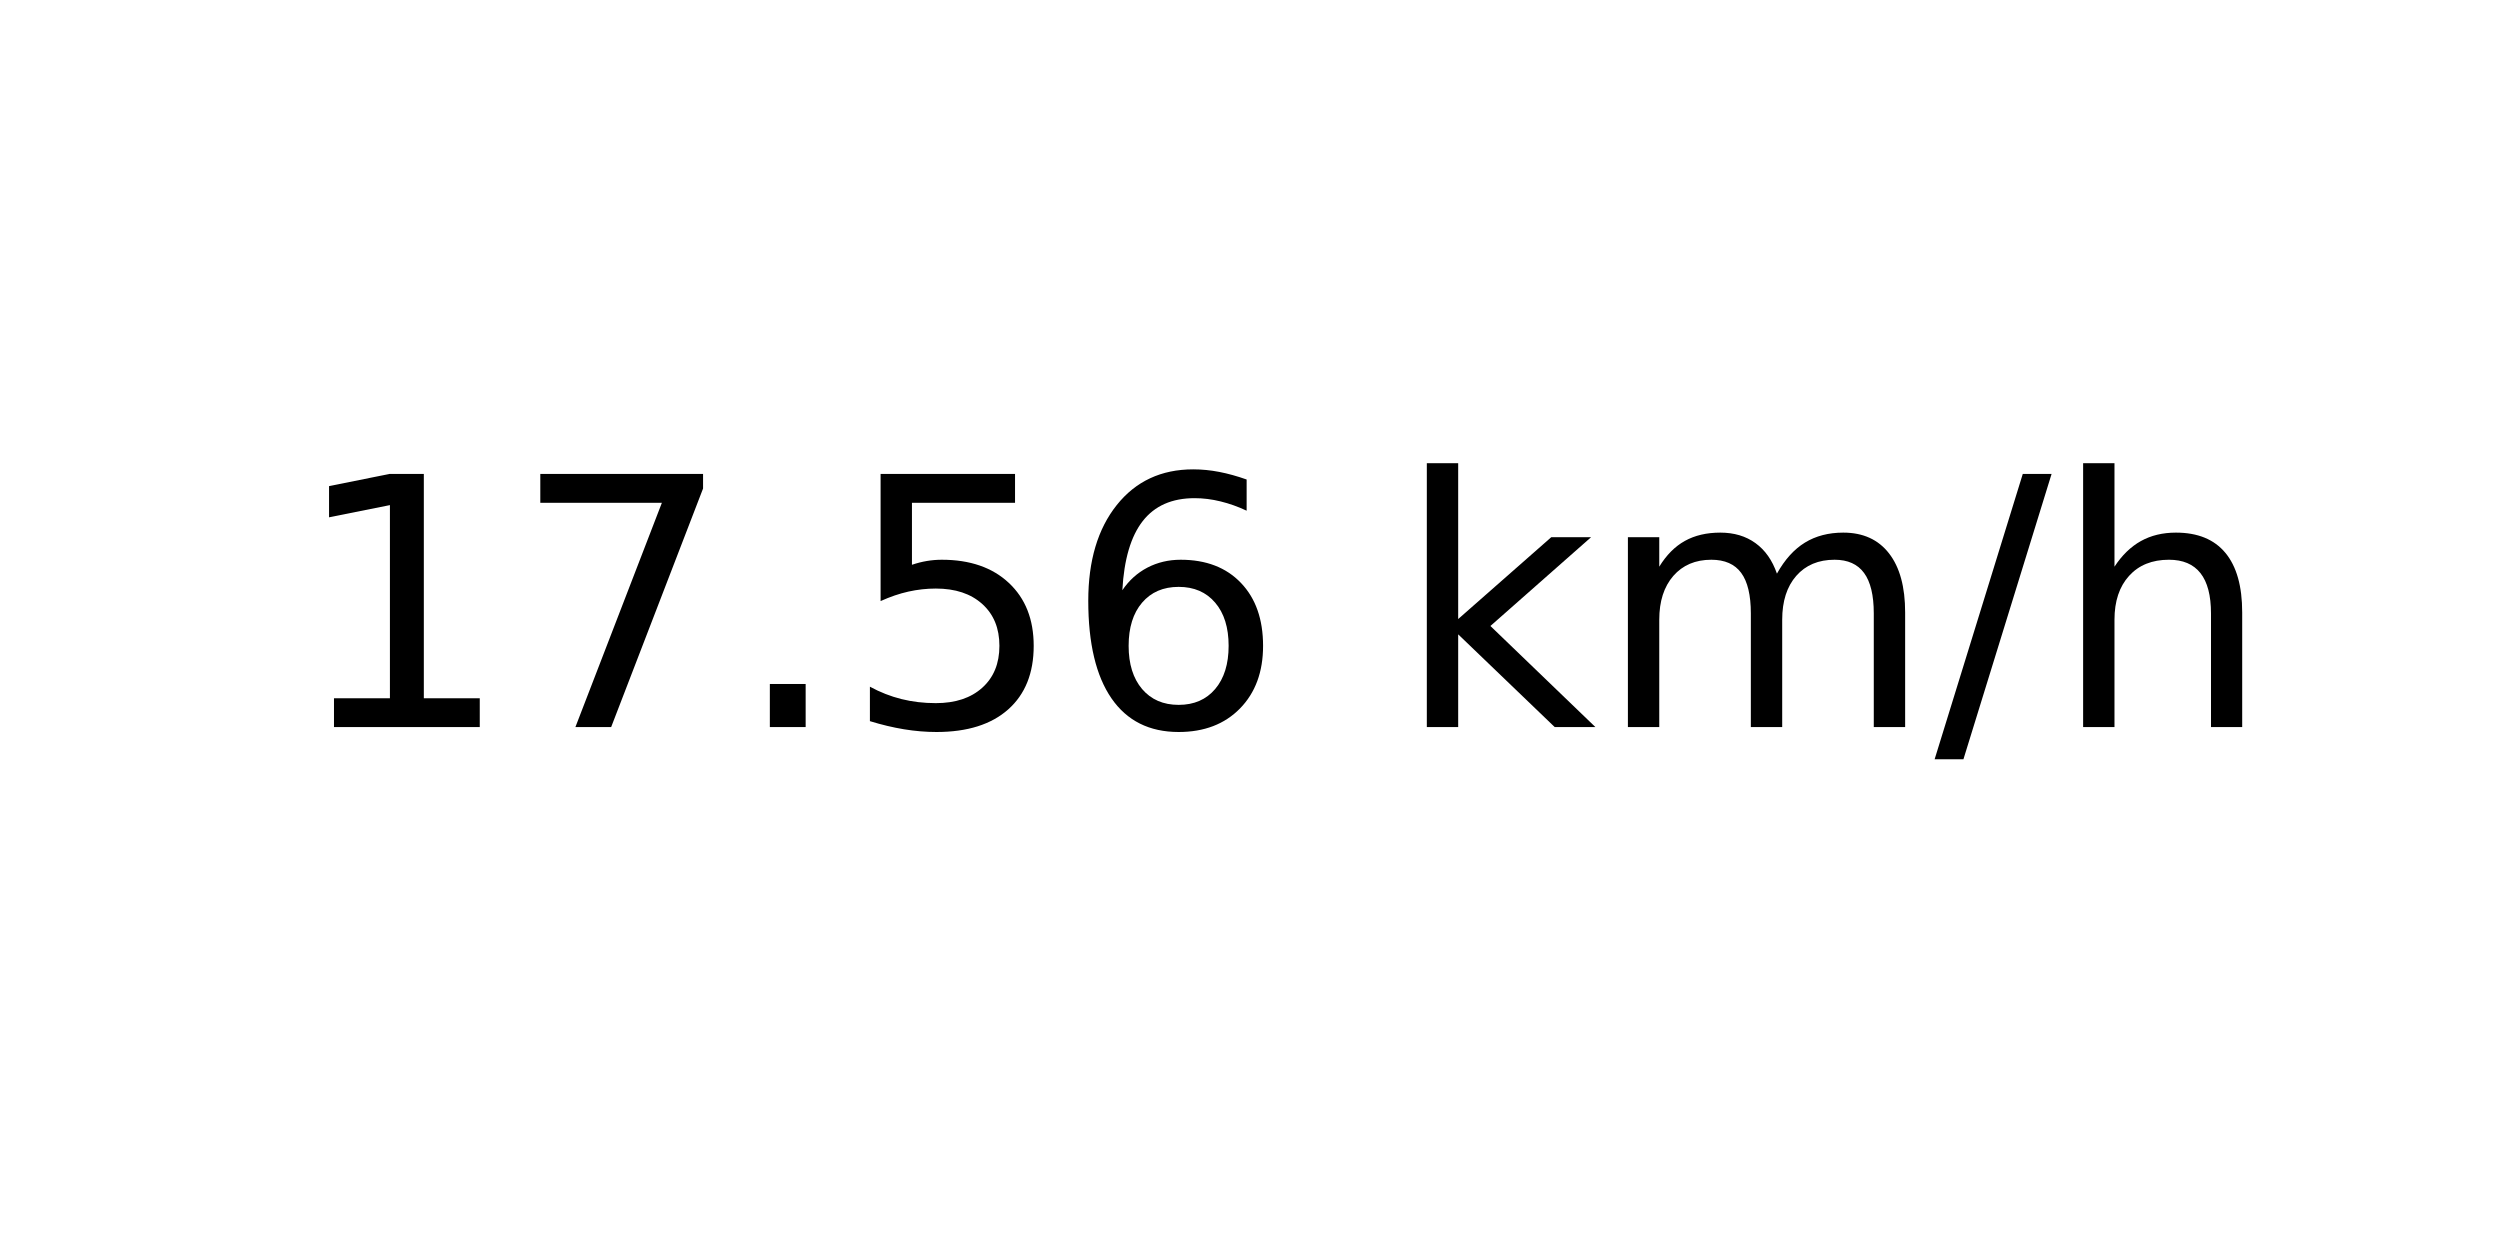
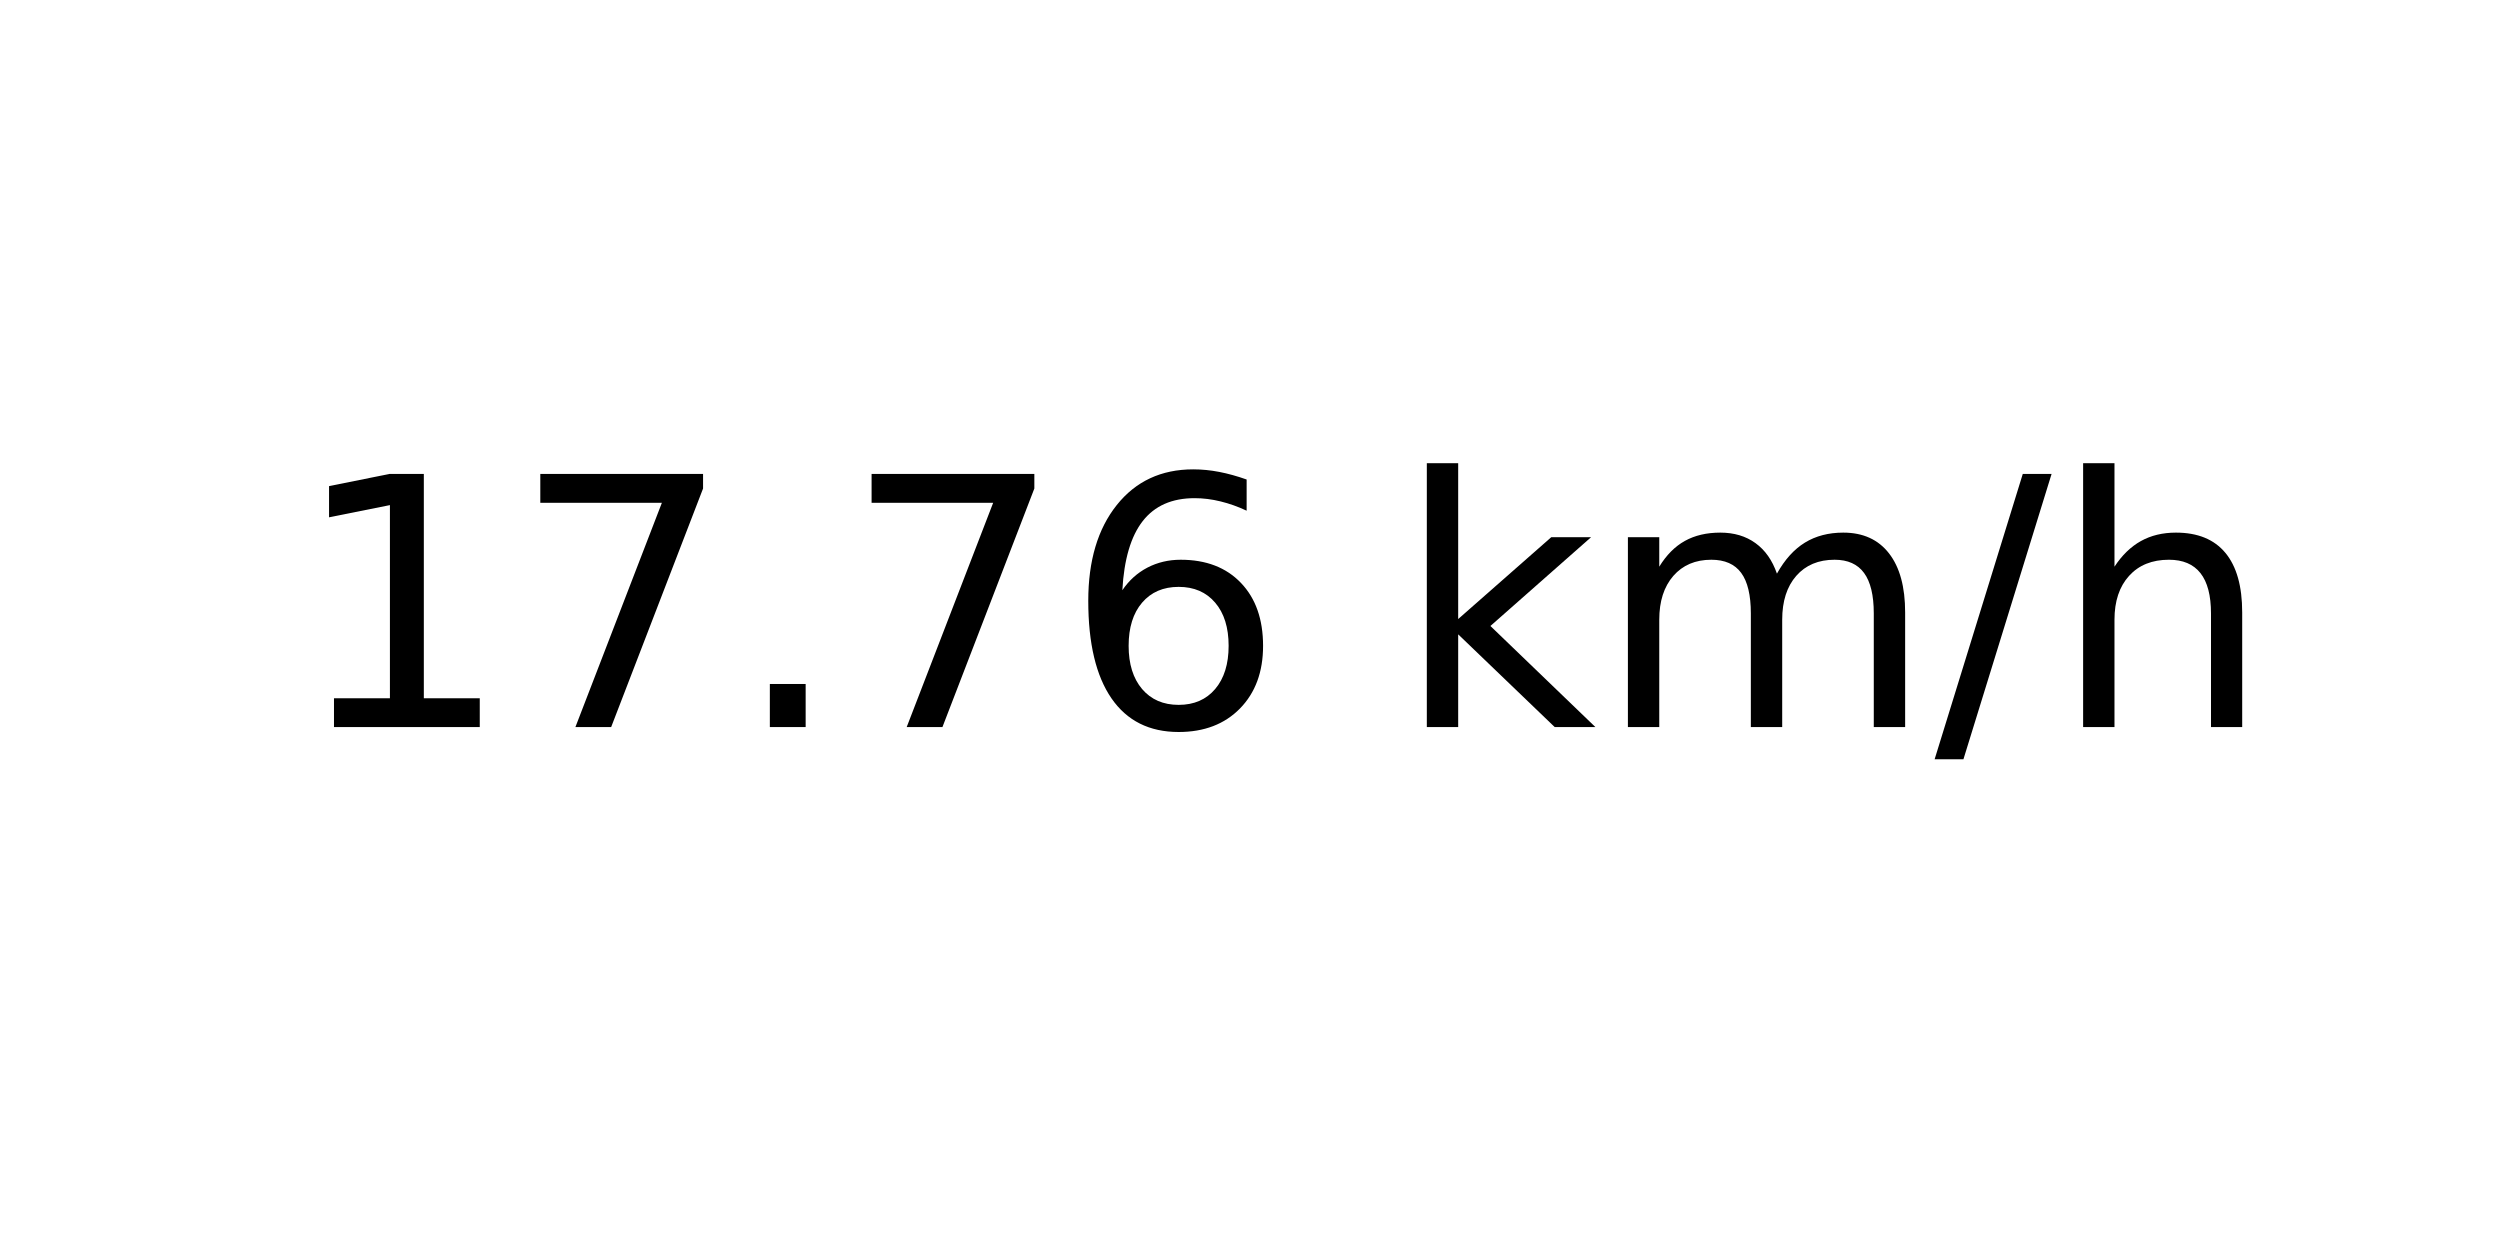
<svg xmlns="http://www.w3.org/2000/svg" xmlns:xlink="http://www.w3.org/1999/xlink" width="72pt" height="36pt" viewBox="0 0 72 36" version="1.1">
  <defs>
    <style type="text/css">*{stroke-linejoin: round; stroke-linecap: butt}</style>
  </defs>
  <g id="figure_1">
    <g id="axes_1">
      <g id="text_1">
        <g transform="translate(8.378125 20.93937) scale(0.1 -0.1)">
          <defs>
            <path id="DejaVuSans-31" d="M 794 531  L 1825 531  L 1825 4091  L 703 3866  L 703 4441  L 1819 4666  L 2450 4666  L 2450 531  L 3481 531  L 3481 0  L 794 0  L 794 531  z " transform="scale(0.015625)" />
            <path id="DejaVuSans-37" d="M 525 4666  L 3525 4666  L 3525 4397  L 1831 0  L 1172 0  L 2766 4134  L 525 4134  L 525 4666  z " transform="scale(0.015625)" />
            <path id="DejaVuSans-2e" d="M 684 794  L 1344 794  L 1344 0  L 684 0  L 684 794  z " transform="scale(0.015625)" />
-             <path id="DejaVuSans-35" d="M 691 4666  L 3169 4666  L 3169 4134  L 1269 4134  L 1269 2991  Q 1406 3038 1543 3061  Q 1681 3084 1819 3084  Q 2600 3084 3056 2656  Q 3513 2228 3513 1497  Q 3513 744 3044 326  Q 2575 -91 1722 -91  Q 1428 -91 1123 -41  Q 819 9 494 109  L 494 744  Q 775 591 1075 516  Q 1375 441 1709 441  Q 2250 441 2565 725  Q 2881 1009 2881 1497  Q 2881 1984 2565 2268  Q 2250 2553 1709 2553  Q 1456 2553 1204 2497  Q 953 2441 691 2322  L 691 4666  z " transform="scale(0.015625)" />
            <path id="DejaVuSans-36" d="M 2113 2584  Q 1688 2584 1439 2293  Q 1191 2003 1191 1497  Q 1191 994 1439 701  Q 1688 409 2113 409  Q 2538 409 2786 701  Q 3034 994 3034 1497  Q 3034 2003 2786 2293  Q 2538 2584 2113 2584  z M 3366 4563  L 3366 3988  Q 3128 4100 2886 4159  Q 2644 4219 2406 4219  Q 1781 4219 1451 3797  Q 1122 3375 1075 2522  Q 1259 2794 1537 2939  Q 1816 3084 2150 3084  Q 2853 3084 3261 2657  Q 3669 2231 3669 1497  Q 3669 778 3244 343  Q 2819 -91 2113 -91  Q 1303 -91 875 529  Q 447 1150 447 2328  Q 447 3434 972 4092  Q 1497 4750 2381 4750  Q 2619 4750 2861 4703  Q 3103 4656 3366 4563  z " transform="scale(0.015625)" />
            <path id="DejaVuSans-20" transform="scale(0.015625)" />
            <path id="DejaVuSans-6b" d="M 581 4863  L 1159 4863  L 1159 1991  L 2875 3500  L 3609 3500  L 1753 1863  L 3688 0  L 2938 0  L 1159 1709  L 1159 0  L 581 0  L 581 4863  z " transform="scale(0.015625)" />
            <path id="DejaVuSans-6d" d="M 3328 2828  Q 3544 3216 3844 3400  Q 4144 3584 4550 3584  Q 5097 3584 5394 3201  Q 5691 2819 5691 2113  L 5691 0  L 5113 0  L 5113 2094  Q 5113 2597 4934 2840  Q 4756 3084 4391 3084  Q 3944 3084 3684 2787  Q 3425 2491 3425 1978  L 3425 0  L 2847 0  L 2847 2094  Q 2847 2600 2669 2842  Q 2491 3084 2119 3084  Q 1678 3084 1418 2786  Q 1159 2488 1159 1978  L 1159 0  L 581 0  L 581 3500  L 1159 3500  L 1159 2956  Q 1356 3278 1631 3431  Q 1906 3584 2284 3584  Q 2666 3584 2933 3390  Q 3200 3197 3328 2828  z " transform="scale(0.015625)" />
            <path id="DejaVuSans-2f" d="M 1625 4666  L 2156 4666  L 531 -594  L 0 -594  L 1625 4666  z " transform="scale(0.015625)" />
            <path id="DejaVuSans-68" d="M 3513 2113  L 3513 0  L 2938 0  L 2938 2094  Q 2938 2591 2744 2837  Q 2550 3084 2163 3084  Q 1697 3084 1428 2787  Q 1159 2491 1159 1978  L 1159 0  L 581 0  L 581 4863  L 1159 4863  L 1159 2956  Q 1366 3272 1645 3428  Q 1925 3584 2291 3584  Q 2894 3584 3203 3211  Q 3513 2838 3513 2113  z " transform="scale(0.015625)" />
          </defs>
          <use xlink:href="#DejaVuSans-31" />
          <use xlink:href="#DejaVuSans-37" x="63.623" />
          <use xlink:href="#DejaVuSans-2e" x="127.246" />
-           <use xlink:href="#DejaVuSans-35" x="159.033" />
+           <use xlink:href="#DejaVuSans-37" x="159.033" />
          <use xlink:href="#DejaVuSans-36" x="222.656" />
          <use xlink:href="#DejaVuSans-20" x="286.279" />
          <use xlink:href="#DejaVuSans-6b" x="318.066" />
          <use xlink:href="#DejaVuSans-6d" x="375.977" />
          <use xlink:href="#DejaVuSans-2f" x="473.389" />
          <use xlink:href="#DejaVuSans-68" x="507.08" />
        </g>
      </g>
    </g>
  </g>
</svg>
